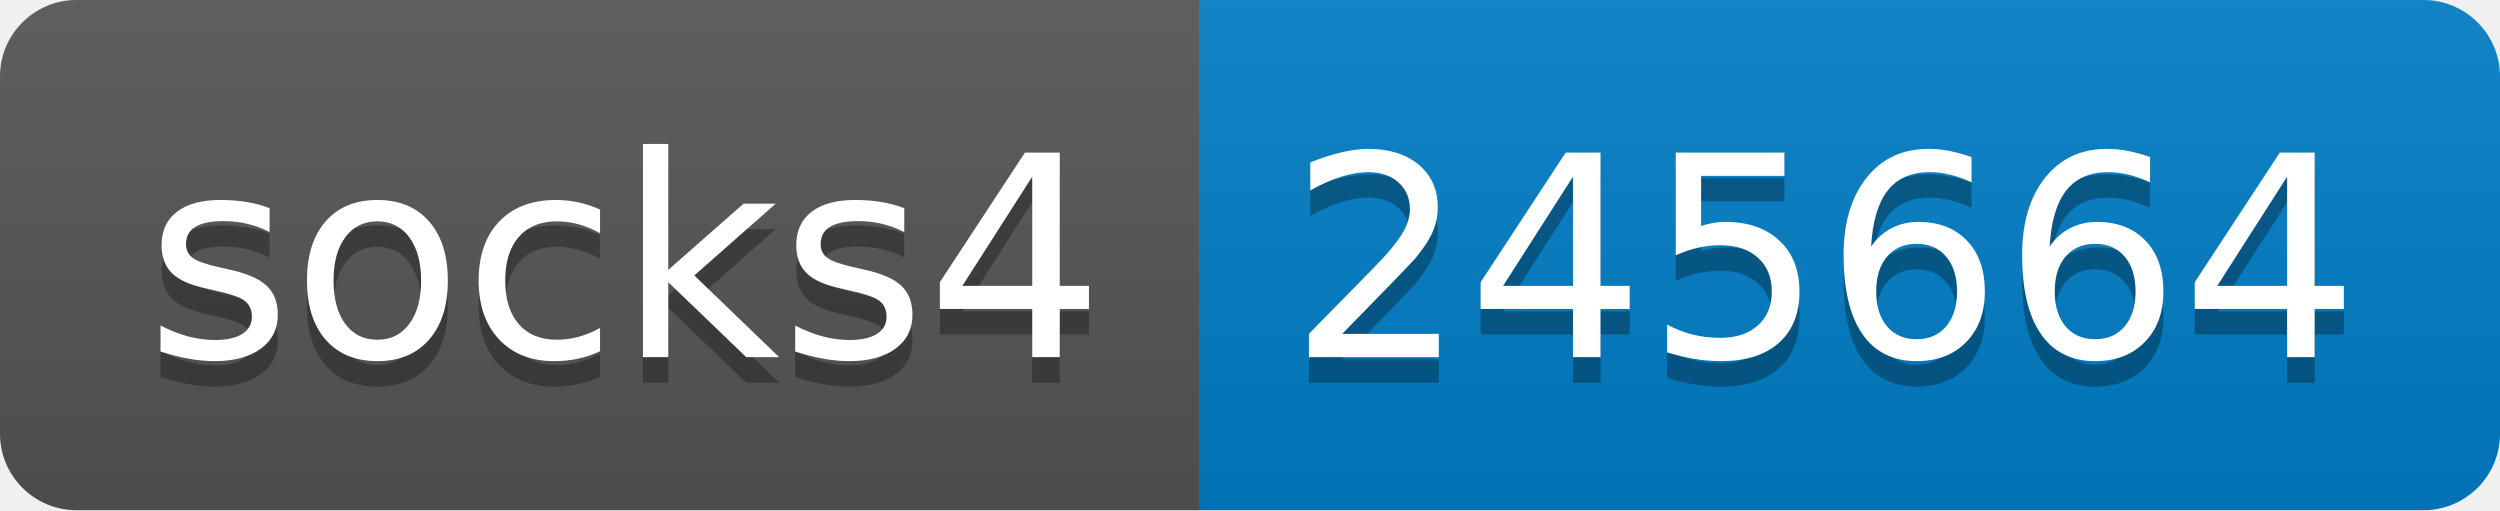
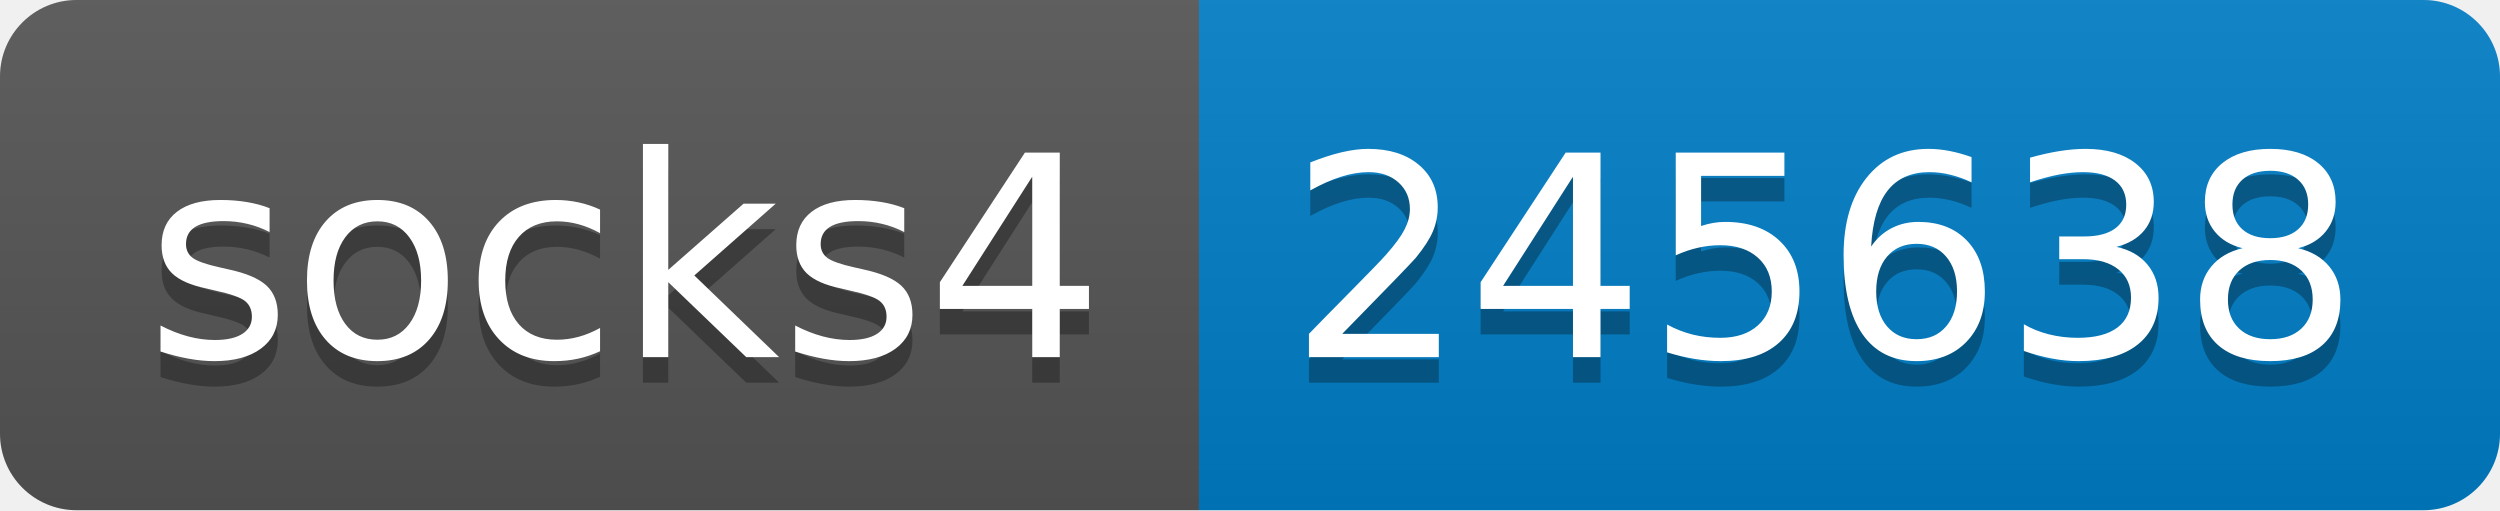
- <svg xmlns="http://www.w3.org/2000/svg" width="98" height="20" role="img" aria-label="socks4: 245664">
+ <svg xmlns="http://www.w3.org/2000/svg" width="98" height="20" role="img" aria-label="socks4: 245638">
  <linearGradient id="s" x2="0" y2="100%">
    <stop offset="0" stop-color="#bbb" stop-opacity=".1" />
    <stop offset="1" stop-opacity=".1" />
  </linearGradient>
  <clipPath id="r">
    <rect width="98" height="20" rx="3" fill="#fff" />
  </clipPath>
  <g clip-path="url(#r)">
    <rect width="47" height="20" fill="#555" />
    <rect x="47" width="51" height="20" fill="#007ec6" />
    <rect width="98" height="20" fill="url(#s)" />
  </g>
  <g fill="#fff" text-anchor="middle" font-family="Verdana,Geneva,DejaVu Sans,sans-serif" text-rendering="geometricPrecision" font-size="110">
    <text aria-hidden="true" x="245" y="150" fill="#010101" fill-opacity=".3" transform="scale(.1)" textLength="370">socks4</text>
    <text x="245" y="140" transform="scale(.1)" fill="#fff" textLength="370">socks4</text>
-     <text aria-hidden="true" x="715" y="150" fill="#010101" fill-opacity=".3" transform="scale(.1)" textLength="410">245664</text>
-     <text x="715" y="140" transform="scale(.1)" fill="#fff" textLength="410">245664</text>
+     <text aria-hidden="true" x="715" y="150" fill="#010101" fill-opacity=".3" transform="scale(.1)" textLength="410">245638</text>
+     <text x="715" y="140" transform="scale(.1)" fill="#fff" textLength="410">245638</text>
  </g>
</svg>
